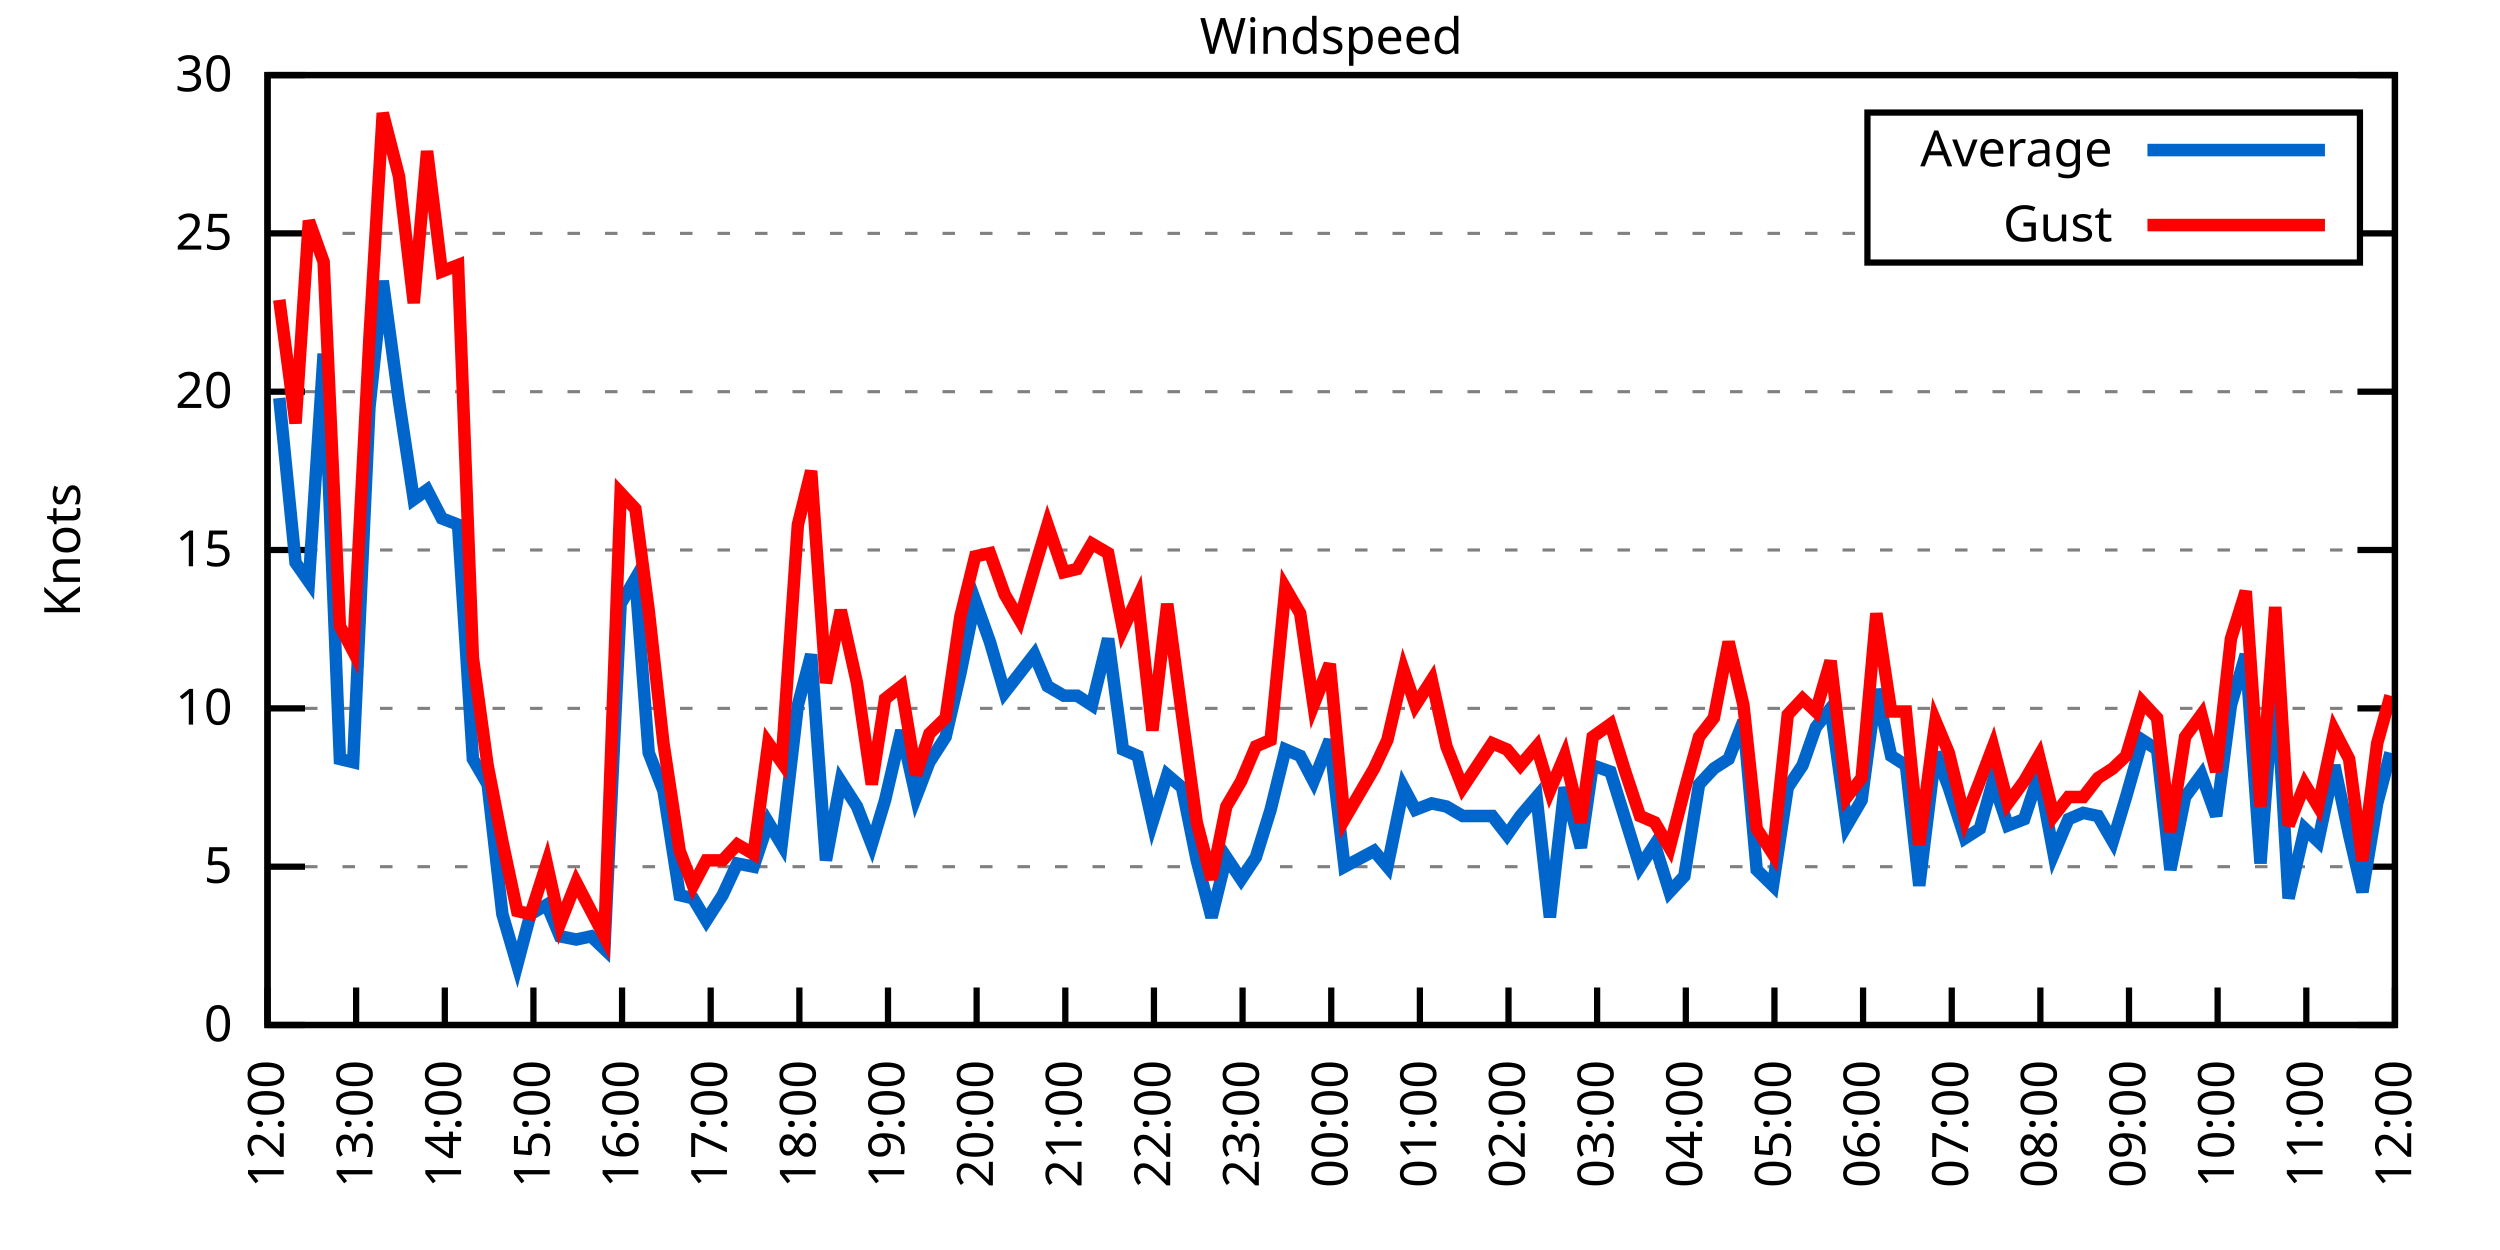
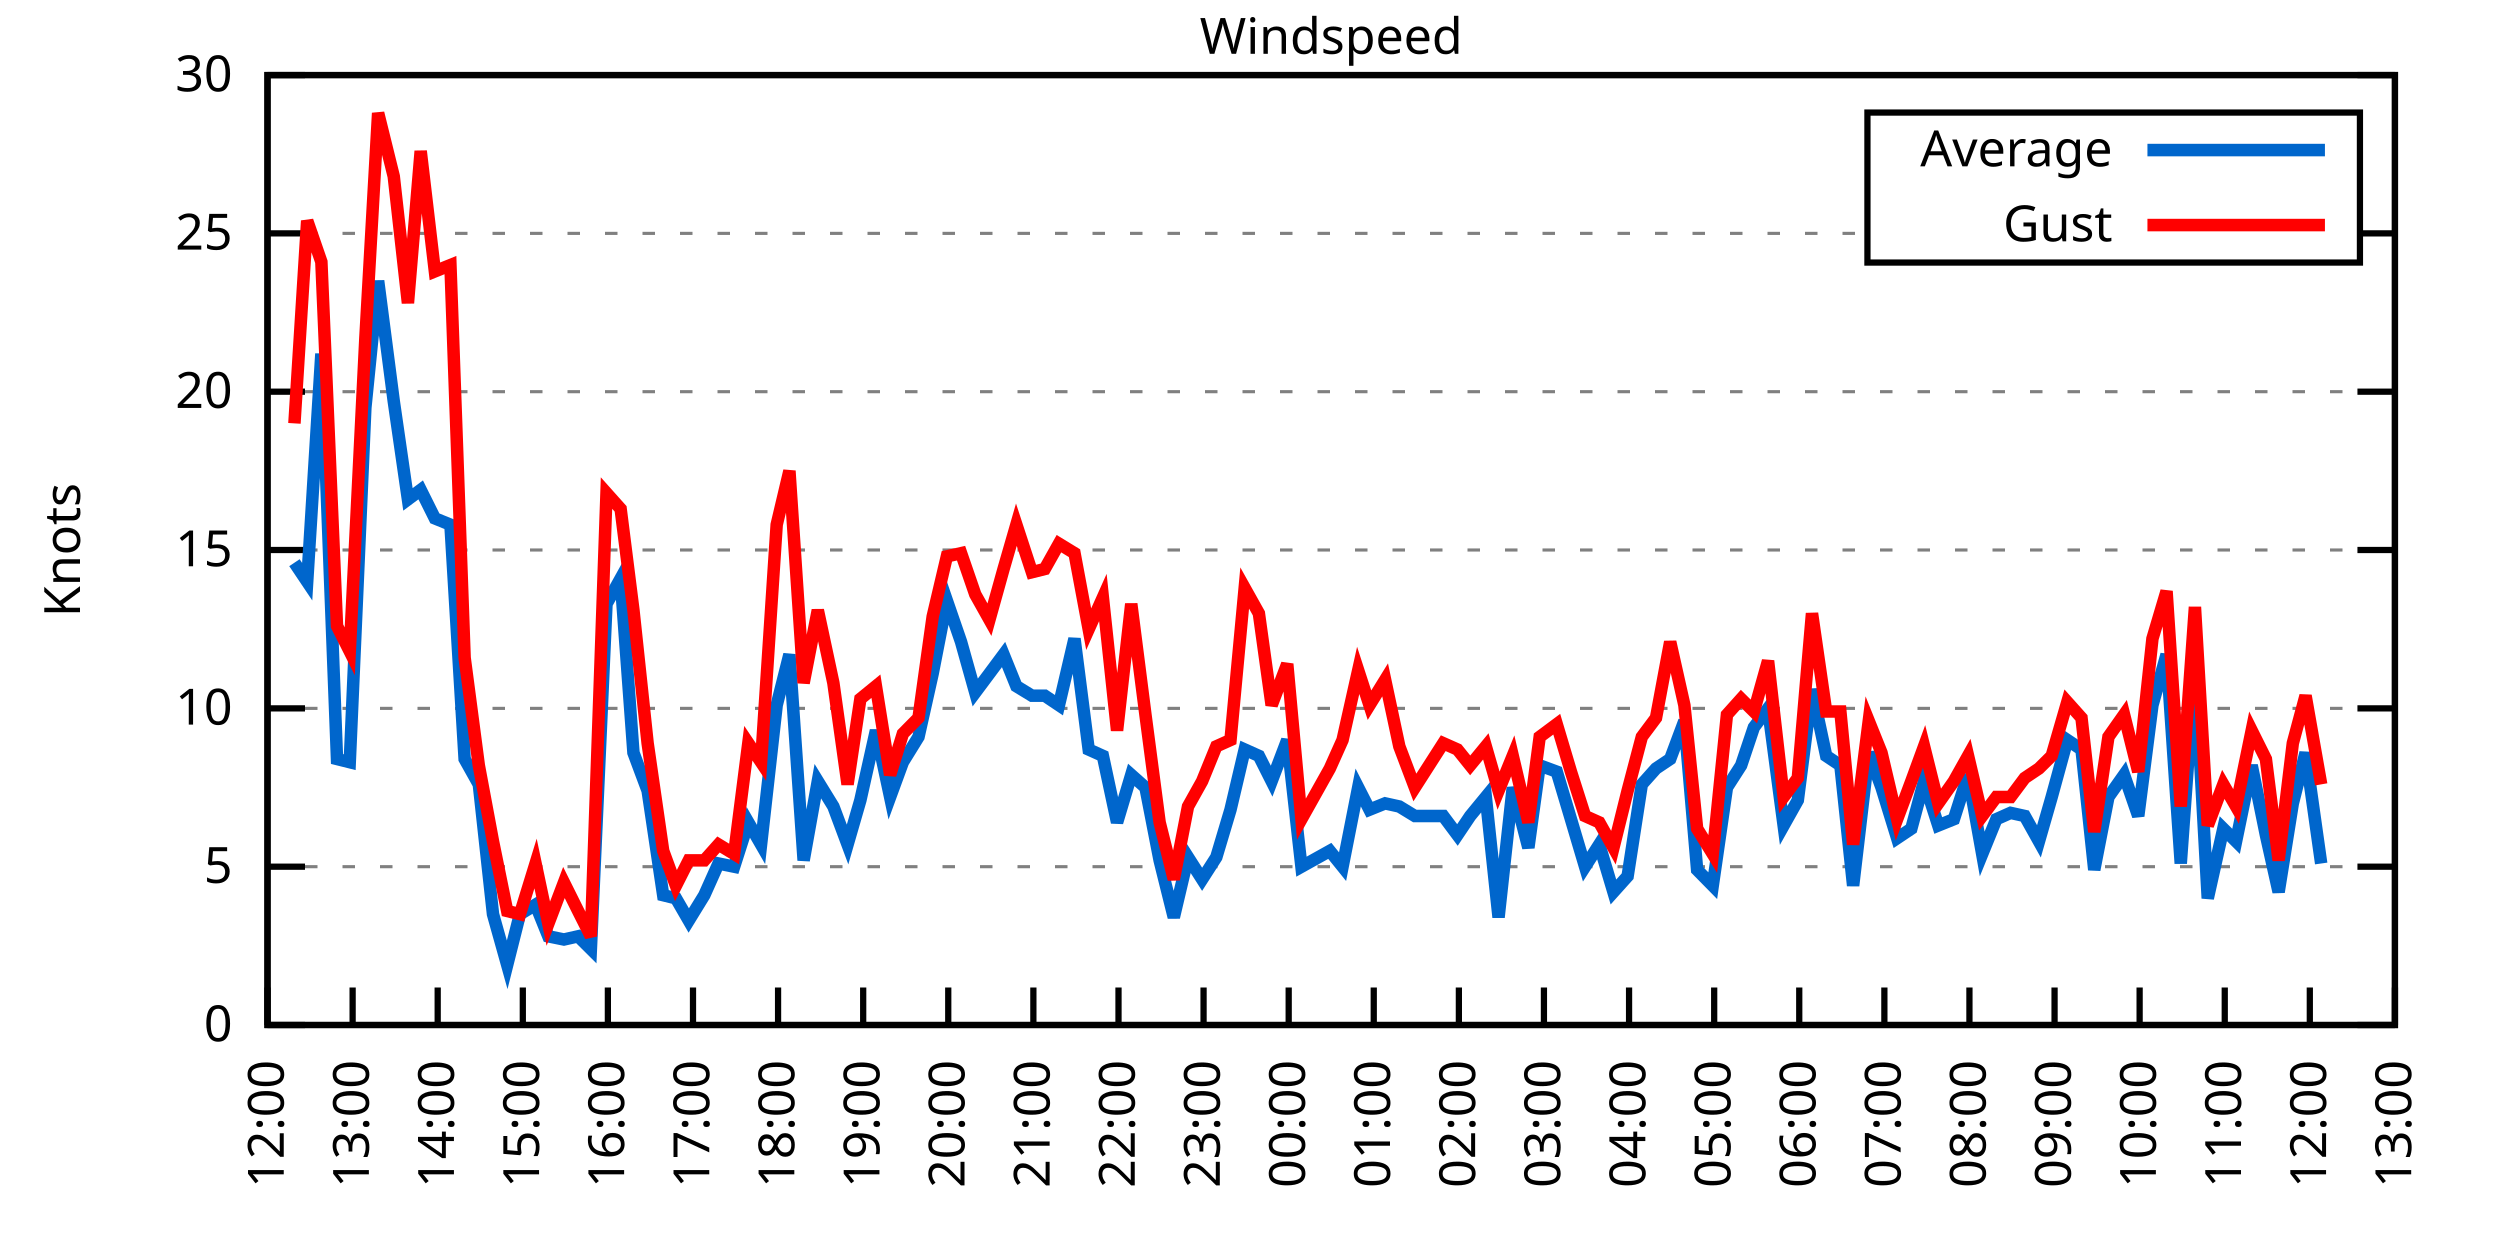
<svg xmlns="http://www.w3.org/2000/svg" xmlns:xlink="http://www.w3.org/1999/xlink" width="400" height="200" viewBox="0 0 400 200">
  <g id="gnuplot_canvas">
    <rect x="0" y="0" width="400" height="200" fill="none" />
    <defs>
      <circle id="gpDot" r="0.5" stroke-width="0.5" stroke="currentColor" />
      <path id="gpPt0" stroke-width="0.333" stroke="currentColor" d="M-1,0 h2 M0,-1 v2" />
      <path id="gpPt1" stroke-width="0.333" stroke="currentColor" d="M-1,-1 L1,1 M1,-1 L-1,1" />
      <path id="gpPt2" stroke-width="0.333" stroke="currentColor" d="M-1,0 L1,0 M0,-1 L0,1 M-1,-1 L1,1 M-1,1 L1,-1" />
      <rect id="gpPt3" stroke-width="0.333" stroke="currentColor" x="-1" y="-1" width="2" height="2" />
      <rect id="gpPt4" stroke-width="0.333" stroke="currentColor" fill="currentColor" x="-1" y="-1" width="2" height="2" />
      <circle id="gpPt5" stroke-width="0.333" stroke="currentColor" cx="0" cy="0" r="1" />
      <use xlink:href="#gpPt5" id="gpPt6" fill="currentColor" stroke="none" />
      <path id="gpPt7" stroke-width="0.333" stroke="currentColor" d="M0,-1.33 L-1.33,0.67 L1.33,0.67 z" />
      <use xlink:href="#gpPt7" id="gpPt8" fill="currentColor" stroke="none" />
      <use xlink:href="#gpPt7" id="gpPt9" stroke="currentColor" transform="rotate(180)" />
      <use xlink:href="#gpPt9" id="gpPt10" fill="currentColor" stroke="none" />
      <use xlink:href="#gpPt3" id="gpPt11" stroke="currentColor" transform="rotate(45)" />
      <use xlink:href="#gpPt11" id="gpPt12" fill="currentColor" stroke="none" />
      <path id="gpPt13" stroke-width="0.333" stroke="currentColor" d="M0,1.330 L1.265,0.411 L0.782,-1.067 L-0.782,-1.076 L-1.265,0.411 z" />
      <use xlink:href="#gpPt13" id="gpPt14" fill="currentColor" stroke="none" />
      <filter id="textbox" filterUnits="objectBoundingBox" x="0" y="0" height="1" width="1">
        <feFlood flood-color="white" flood-opacity="1" result="bgnd" />
        <feComposite in="SourceGraphic" in2="bgnd" operator="atop" />
      </filter>
      <filter id="greybox" filterUnits="objectBoundingBox" x="0" y="0" height="1" width="1">
        <feFlood flood-color="lightgrey" flood-opacity="1" result="grey" />
        <feComposite in="SourceGraphic" in2="grey" operator="atop" />
      </filter>
    </defs>
    <g fill="none" color="white" stroke="currentColor" stroke-width="1.00" stroke-linecap="butt" stroke-linejoin="miter">
</g>
    <g fill="none" color="black" stroke="currentColor" stroke-width="1.00" stroke-linecap="butt" stroke-linejoin="miter">
      <g stroke="none" shape-rendering="crispEdges">
        <polygon fill="rgb(255, 255, 255)" points="42.80,164.00 383.18,164.00 383.18,12.02 42.80,12.02 " />
      </g>
    </g>
    <g fill="none" color="black" stroke="currentColor" stroke-width="1.00" stroke-linecap="butt" stroke-linejoin="miter">
</g>
    <g fill="none" color="black" stroke="black" stroke-width="0.50" stroke-linecap="butt" stroke-linejoin="miter">
</g>
    <g fill="none" color="gray" stroke="currentColor" stroke-width="0.50" stroke-linecap="butt" stroke-linejoin="miter">
      <path stroke="gray" stroke-dasharray="2,4" class="gridline" d="M42.80,164.00 L383.19,164.00  " />
    </g>
    <g fill="none" color="gray" stroke="gray" stroke-width="1.00" stroke-linecap="butt" stroke-linejoin="miter">
</g>
    <g fill="none" color="black" stroke="currentColor" stroke-width="1.00" stroke-linecap="butt" stroke-linejoin="miter">
      <path stroke="black" d="M42.80,164.00 L48.80,164.00 M383.19,164.00 L377.19,164.00  " />
      <g transform="translate(37.20,166.60)" stroke="none" fill="black" font-family="Sans" font-size="8.00" text-anchor="end">
        <text>
          <tspan font-family="Sans"> 0</tspan>
        </text>
      </g>
    </g>
    <g fill="none" color="black" stroke="currentColor" stroke-width="1.00" stroke-linecap="butt" stroke-linejoin="miter">
</g>
    <g fill="none" color="black" stroke="black" stroke-width="0.50" stroke-linecap="butt" stroke-linejoin="miter">
</g>
    <g fill="none" color="gray" stroke="currentColor" stroke-width="0.50" stroke-linecap="butt" stroke-linejoin="miter">
      <path stroke="gray" stroke-dasharray="2,4" class="gridline" d="M42.80,138.67 L383.19,138.67  " />
    </g>
    <g fill="none" color="gray" stroke="gray" stroke-width="1.00" stroke-linecap="butt" stroke-linejoin="miter">
</g>
    <g fill="none" color="black" stroke="currentColor" stroke-width="1.00" stroke-linecap="butt" stroke-linejoin="miter">
      <path stroke="black" d="M42.80,138.67 L48.80,138.67 M383.19,138.67 L377.19,138.67  " />
      <g transform="translate(37.20,141.27)" stroke="none" fill="black" font-family="Sans" font-size="8.00" text-anchor="end">
        <text>
          <tspan font-family="Sans"> 5</tspan>
        </text>
      </g>
    </g>
    <g fill="none" color="black" stroke="currentColor" stroke-width="1.00" stroke-linecap="butt" stroke-linejoin="miter">
</g>
    <g fill="none" color="black" stroke="black" stroke-width="0.50" stroke-linecap="butt" stroke-linejoin="miter">
</g>
    <g fill="none" color="gray" stroke="currentColor" stroke-width="0.50" stroke-linecap="butt" stroke-linejoin="miter">
      <path stroke="gray" stroke-dasharray="2,4" class="gridline" d="M42.80,113.34 L383.19,113.34  " />
    </g>
    <g fill="none" color="gray" stroke="gray" stroke-width="1.00" stroke-linecap="butt" stroke-linejoin="miter">
</g>
    <g fill="none" color="black" stroke="currentColor" stroke-width="1.00" stroke-linecap="butt" stroke-linejoin="miter">
      <path stroke="black" d="M42.80,113.34 L48.80,113.34 M383.19,113.34 L377.19,113.34  " />
      <g transform="translate(37.20,115.94)" stroke="none" fill="black" font-family="Sans" font-size="8.00" text-anchor="end">
        <text>
          <tspan font-family="Sans"> 10</tspan>
        </text>
      </g>
    </g>
    <g fill="none" color="black" stroke="currentColor" stroke-width="1.00" stroke-linecap="butt" stroke-linejoin="miter">
</g>
    <g fill="none" color="black" stroke="black" stroke-width="0.50" stroke-linecap="butt" stroke-linejoin="miter">
</g>
    <g fill="none" color="gray" stroke="currentColor" stroke-width="0.50" stroke-linecap="butt" stroke-linejoin="miter">
      <path stroke="gray" stroke-dasharray="2,4" class="gridline" d="M42.80,88.00 L383.19,88.00  " />
    </g>
    <g fill="none" color="gray" stroke="gray" stroke-width="1.00" stroke-linecap="butt" stroke-linejoin="miter">
</g>
    <g fill="none" color="black" stroke="currentColor" stroke-width="1.00" stroke-linecap="butt" stroke-linejoin="miter">
      <path stroke="black" d="M42.80,88.00 L48.80,88.00 M383.19,88.00 L377.19,88.00  " />
      <g transform="translate(37.20,90.60)" stroke="none" fill="black" font-family="Sans" font-size="8.00" text-anchor="end">
        <text>
          <tspan font-family="Sans"> 15</tspan>
        </text>
      </g>
    </g>
    <g fill="none" color="black" stroke="currentColor" stroke-width="1.00" stroke-linecap="butt" stroke-linejoin="miter">
</g>
    <g fill="none" color="black" stroke="black" stroke-width="0.50" stroke-linecap="butt" stroke-linejoin="miter">
</g>
    <g fill="none" color="gray" stroke="currentColor" stroke-width="0.50" stroke-linecap="butt" stroke-linejoin="miter">
      <path stroke="gray" stroke-dasharray="2,4" class="gridline" d="M42.80,62.67 L383.19,62.67  " />
    </g>
    <g fill="none" color="gray" stroke="gray" stroke-width="1.00" stroke-linecap="butt" stroke-linejoin="miter">
</g>
    <g fill="none" color="black" stroke="currentColor" stroke-width="1.00" stroke-linecap="butt" stroke-linejoin="miter">
      <path stroke="black" d="M42.80,62.67 L48.80,62.67 M383.19,62.67 L377.19,62.67  " />
      <g transform="translate(37.20,65.27)" stroke="none" fill="black" font-family="Sans" font-size="8.00" text-anchor="end">
        <text>
          <tspan font-family="Sans"> 20</tspan>
        </text>
      </g>
    </g>
    <g fill="none" color="black" stroke="currentColor" stroke-width="1.00" stroke-linecap="butt" stroke-linejoin="miter">
</g>
    <g fill="none" color="black" stroke="black" stroke-width="0.50" stroke-linecap="butt" stroke-linejoin="miter">
</g>
    <g fill="none" color="gray" stroke="currentColor" stroke-width="0.50" stroke-linecap="butt" stroke-linejoin="miter">
      <path stroke="gray" stroke-dasharray="2,4" class="gridline" d="M42.80,37.34 L298.79,37.34 M377.59,37.34 L383.19,37.34  " />
    </g>
    <g fill="none" color="gray" stroke="gray" stroke-width="1.00" stroke-linecap="butt" stroke-linejoin="miter">
</g>
    <g fill="none" color="black" stroke="currentColor" stroke-width="1.00" stroke-linecap="butt" stroke-linejoin="miter">
      <path stroke="black" d="M42.80,37.34 L48.80,37.34 M383.19,37.34 L377.19,37.34  " />
      <g transform="translate(37.20,39.94)" stroke="none" fill="black" font-family="Sans" font-size="8.00" text-anchor="end">
        <text>
          <tspan font-family="Sans"> 25</tspan>
        </text>
      </g>
    </g>
    <g fill="none" color="black" stroke="currentColor" stroke-width="1.00" stroke-linecap="butt" stroke-linejoin="miter">
</g>
    <g fill="none" color="black" stroke="black" stroke-width="0.50" stroke-linecap="butt" stroke-linejoin="miter">
</g>
    <g fill="none" color="gray" stroke="currentColor" stroke-width="0.50" stroke-linecap="butt" stroke-linejoin="miter">
      <path stroke="gray" stroke-dasharray="2,4" class="gridline" d="M42.80,12.01 L383.19,12.01  " />
    </g>
    <g fill="none" color="gray" stroke="gray" stroke-width="1.00" stroke-linecap="butt" stroke-linejoin="miter">
</g>
    <g fill="none" color="black" stroke="currentColor" stroke-width="1.00" stroke-linecap="butt" stroke-linejoin="miter">
      <path stroke="black" d="M42.80,12.01 L48.80,12.01 M383.19,12.01 L377.19,12.01  " />
      <g transform="translate(37.20,14.61)" stroke="none" fill="black" font-family="Sans" font-size="8.00" text-anchor="end">
        <text>
          <tspan font-family="Sans"> 30</tspan>
        </text>
      </g>
    </g>
    <g fill="none" color="black" stroke="currentColor" stroke-width="1.00" stroke-linecap="butt" stroke-linejoin="miter">
      <path stroke="black" d="M42.80,164.00 L42.80,158.00  " />
      <g transform="translate(45.40,169.60) rotate(270.00)" stroke="none" fill="black" font-family="Sans" font-size="8.00" text-anchor="end">
        <text>
          <tspan font-family="Sans">12:00</tspan>
        </text>
      </g>
    </g>
    <g fill="none" color="black" stroke="currentColor" stroke-width="1.00" stroke-linecap="butt" stroke-linejoin="miter">
-       <path stroke="black" d="M56.98,164.00 L56.98,158.00  " />
-       <g transform="translate(59.58,169.60) rotate(270.00)" stroke="none" fill="black" font-family="Sans" font-size="8.00" text-anchor="end">
+       <path stroke="black" d="M56.42,164.00 L56.42,158.00  " />
+       <g transform="translate(59.02,169.60) rotate(270.00)" stroke="none" fill="black" font-family="Sans" font-size="8.00" text-anchor="end">
        <text>
          <tspan font-family="Sans">13:00</tspan>
        </text>
      </g>
    </g>
    <g fill="none" color="black" stroke="currentColor" stroke-width="1.00" stroke-linecap="butt" stroke-linejoin="miter">
-       <path stroke="black" d="M71.17,164.00 L71.17,158.00  " />
-       <g transform="translate(73.77,169.60) rotate(270.00)" stroke="none" fill="black" font-family="Sans" font-size="8.00" text-anchor="end">
+       <path stroke="black" d="M70.03,164.00 L70.03,158.00  " />
+       <g transform="translate(72.63,169.60) rotate(270.00)" stroke="none" fill="black" font-family="Sans" font-size="8.00" text-anchor="end">
        <text>
          <tspan font-family="Sans">14:00</tspan>
        </text>
      </g>
    </g>
    <g fill="none" color="black" stroke="currentColor" stroke-width="1.00" stroke-linecap="butt" stroke-linejoin="miter">
-       <path stroke="black" d="M85.35,164.00 L85.35,158.00  " />
-       <g transform="translate(87.95,169.60) rotate(270.00)" stroke="none" fill="black" font-family="Sans" font-size="8.00" text-anchor="end">
+       <path stroke="black" d="M83.65,164.00 L83.65,158.00  " />
+       <g transform="translate(86.25,169.60) rotate(270.00)" stroke="none" fill="black" font-family="Sans" font-size="8.00" text-anchor="end">
        <text>
          <tspan font-family="Sans">15:00</tspan>
        </text>
      </g>
    </g>
    <g fill="none" color="black" stroke="currentColor" stroke-width="1.00" stroke-linecap="butt" stroke-linejoin="miter">
-       <path stroke="black" d="M99.53,164.00 L99.53,158.00  " />
-       <g transform="translate(102.13,169.60) rotate(270.00)" stroke="none" fill="black" font-family="Sans" font-size="8.00" text-anchor="end">
+       <path stroke="black" d="M97.26,164.00 L97.26,158.00  " />
+       <g transform="translate(99.86,169.60) rotate(270.00)" stroke="none" fill="black" font-family="Sans" font-size="8.00" text-anchor="end">
        <text>
          <tspan font-family="Sans">16:00</tspan>
        </text>
      </g>
    </g>
    <g fill="none" color="black" stroke="currentColor" stroke-width="1.00" stroke-linecap="butt" stroke-linejoin="miter">
-       <path stroke="black" d="M113.71,164.00 L113.71,158.00  " />
-       <g transform="translate(116.31,169.60) rotate(270.00)" stroke="none" fill="black" font-family="Sans" font-size="8.00" text-anchor="end">
+       <path stroke="black" d="M110.88,164.00 L110.88,158.00  " />
+       <g transform="translate(113.48,169.60) rotate(270.00)" stroke="none" fill="black" font-family="Sans" font-size="8.00" text-anchor="end">
        <text>
          <tspan font-family="Sans">17:00</tspan>
        </text>
      </g>
    </g>
    <g fill="none" color="black" stroke="currentColor" stroke-width="1.00" stroke-linecap="butt" stroke-linejoin="miter">
-       <path stroke="black" d="M127.90,164.00 L127.90,158.00  " />
-       <g transform="translate(130.50,169.60) rotate(270.00)" stroke="none" fill="black" font-family="Sans" font-size="8.00" text-anchor="end">
+       <path stroke="black" d="M124.49,164.00 L124.49,158.00  " />
+       <g transform="translate(127.09,169.60) rotate(270.00)" stroke="none" fill="black" font-family="Sans" font-size="8.00" text-anchor="end">
        <text>
          <tspan font-family="Sans">18:00</tspan>
        </text>
      </g>
    </g>
    <g fill="none" color="black" stroke="currentColor" stroke-width="1.00" stroke-linecap="butt" stroke-linejoin="miter">
-       <path stroke="black" d="M142.08,164.00 L142.08,158.00  " />
-       <g transform="translate(144.68,169.60) rotate(270.00)" stroke="none" fill="black" font-family="Sans" font-size="8.00" text-anchor="end">
+       <path stroke="black" d="M138.11,164.00 L138.11,158.00  " />
+       <g transform="translate(140.71,169.60) rotate(270.00)" stroke="none" fill="black" font-family="Sans" font-size="8.00" text-anchor="end">
        <text>
          <tspan font-family="Sans">19:00</tspan>
        </text>
      </g>
    </g>
    <g fill="none" color="black" stroke="currentColor" stroke-width="1.00" stroke-linecap="butt" stroke-linejoin="miter">
-       <path stroke="black" d="M156.26,164.00 L156.26,158.00  " />
-       <g transform="translate(158.86,169.60) rotate(270.00)" stroke="none" fill="black" font-family="Sans" font-size="8.00" text-anchor="end">
+       <path stroke="black" d="M151.72,164.00 L151.72,158.00  " />
+       <g transform="translate(154.32,169.60) rotate(270.00)" stroke="none" fill="black" font-family="Sans" font-size="8.00" text-anchor="end">
        <text>
          <tspan font-family="Sans">20:00</tspan>
        </text>
      </g>
    </g>
    <g fill="none" color="black" stroke="currentColor" stroke-width="1.00" stroke-linecap="butt" stroke-linejoin="miter">
-       <path stroke="black" d="M170.45,164.00 L170.45,158.00  " />
-       <g transform="translate(173.05,169.60) rotate(270.00)" stroke="none" fill="black" font-family="Sans" font-size="8.00" text-anchor="end">
+       <path stroke="black" d="M165.34,164.00 L165.34,158.00  " />
+       <g transform="translate(167.94,169.60) rotate(270.00)" stroke="none" fill="black" font-family="Sans" font-size="8.00" text-anchor="end">
        <text>
          <tspan font-family="Sans">21:00</tspan>
        </text>
      </g>
    </g>
    <g fill="none" color="black" stroke="currentColor" stroke-width="1.00" stroke-linecap="butt" stroke-linejoin="miter">
-       <path stroke="black" d="M184.63,164.00 L184.63,158.00  " />
-       <g transform="translate(187.23,169.60) rotate(270.00)" stroke="none" fill="black" font-family="Sans" font-size="8.00" text-anchor="end">
+       <path stroke="black" d="M178.96,164.00 L178.96,158.00  " />
+       <g transform="translate(181.56,169.60) rotate(270.00)" stroke="none" fill="black" font-family="Sans" font-size="8.00" text-anchor="end">
        <text>
          <tspan font-family="Sans">22:00</tspan>
        </text>
      </g>
    </g>
    <g fill="none" color="black" stroke="currentColor" stroke-width="1.00" stroke-linecap="butt" stroke-linejoin="miter">
-       <path stroke="black" d="M198.81,164.00 L198.81,158.00  " />
-       <g transform="translate(201.41,169.60) rotate(270.00)" stroke="none" fill="black" font-family="Sans" font-size="8.00" text-anchor="end">
+       <path stroke="black" d="M192.57,164.00 L192.57,158.00  " />
+       <g transform="translate(195.17,169.60) rotate(270.00)" stroke="none" fill="black" font-family="Sans" font-size="8.00" text-anchor="end">
        <text>
          <tspan font-family="Sans">23:00</tspan>
        </text>
      </g>
    </g>
    <g fill="none" color="black" stroke="currentColor" stroke-width="1.00" stroke-linecap="butt" stroke-linejoin="miter">
-       <path stroke="black" d="M213.00,164.00 L213.00,158.00  " />
-       <g transform="translate(215.60,169.60) rotate(270.00)" stroke="none" fill="black" font-family="Sans" font-size="8.00" text-anchor="end">
+       <path stroke="black" d="M206.19,164.00 L206.19,158.00  " />
+       <g transform="translate(208.79,169.60) rotate(270.00)" stroke="none" fill="black" font-family="Sans" font-size="8.00" text-anchor="end">
        <text>
          <tspan font-family="Sans">00:00</tspan>
        </text>
      </g>
    </g>
    <g fill="none" color="black" stroke="currentColor" stroke-width="1.00" stroke-linecap="butt" stroke-linejoin="miter">
-       <path stroke="black" d="M227.18,164.00 L227.18,158.00  " />
-       <g transform="translate(229.78,169.60) rotate(270.00)" stroke="none" fill="black" font-family="Sans" font-size="8.00" text-anchor="end">
+       <path stroke="black" d="M219.80,164.00 L219.80,158.00  " />
+       <g transform="translate(222.40,169.60) rotate(270.00)" stroke="none" fill="black" font-family="Sans" font-size="8.00" text-anchor="end">
        <text>
          <tspan font-family="Sans">01:00</tspan>
        </text>
      </g>
    </g>
    <g fill="none" color="black" stroke="currentColor" stroke-width="1.00" stroke-linecap="butt" stroke-linejoin="miter">
-       <path stroke="black" d="M241.36,164.00 L241.36,158.00  " />
-       <g transform="translate(243.96,169.60) rotate(270.00)" stroke="none" fill="black" font-family="Sans" font-size="8.00" text-anchor="end">
+       <path stroke="black" d="M233.42,164.00 L233.42,158.00  " />
+       <g transform="translate(236.02,169.60) rotate(270.00)" stroke="none" fill="black" font-family="Sans" font-size="8.00" text-anchor="end">
        <text>
          <tspan font-family="Sans">02:00</tspan>
        </text>
      </g>
    </g>
    <g fill="none" color="black" stroke="currentColor" stroke-width="1.00" stroke-linecap="butt" stroke-linejoin="miter">
-       <path stroke="black" d="M255.54,164.00 L255.54,158.00  " />
-       <g transform="translate(258.14,169.60) rotate(270.00)" stroke="none" fill="black" font-family="Sans" font-size="8.00" text-anchor="end">
+       <path stroke="black" d="M247.03,164.00 L247.03,158.00  " />
+       <g transform="translate(249.63,169.60) rotate(270.00)" stroke="none" fill="black" font-family="Sans" font-size="8.00" text-anchor="end">
        <text>
          <tspan font-family="Sans">03:00</tspan>
        </text>
      </g>
    </g>
    <g fill="none" color="black" stroke="currentColor" stroke-width="1.00" stroke-linecap="butt" stroke-linejoin="miter">
-       <path stroke="black" d="M269.73,164.00 L269.73,158.00  " />
-       <g transform="translate(272.33,169.60) rotate(270.00)" stroke="none" fill="black" font-family="Sans" font-size="8.00" text-anchor="end">
+       <path stroke="black" d="M260.65,164.00 L260.65,158.00  " />
+       <g transform="translate(263.25,169.60) rotate(270.00)" stroke="none" fill="black" font-family="Sans" font-size="8.00" text-anchor="end">
        <text>
          <tspan font-family="Sans">04:00</tspan>
        </text>
      </g>
    </g>
    <g fill="none" color="black" stroke="currentColor" stroke-width="1.00" stroke-linecap="butt" stroke-linejoin="miter">
-       <path stroke="black" d="M283.91,164.00 L283.91,158.00  " />
-       <g transform="translate(286.51,169.60) rotate(270.00)" stroke="none" fill="black" font-family="Sans" font-size="8.00" text-anchor="end">
+       <path stroke="black" d="M274.27,164.00 L274.27,158.00  " />
+       <g transform="translate(276.87,169.60) rotate(270.00)" stroke="none" fill="black" font-family="Sans" font-size="8.00" text-anchor="end">
        <text>
          <tspan font-family="Sans">05:00</tspan>
        </text>
      </g>
    </g>
    <g fill="none" color="black" stroke="currentColor" stroke-width="1.00" stroke-linecap="butt" stroke-linejoin="miter">
-       <path stroke="black" d="M298.09,164.00 L298.09,158.00  " />
-       <g transform="translate(300.69,169.60) rotate(270.00)" stroke="none" fill="black" font-family="Sans" font-size="8.00" text-anchor="end">
+       <path stroke="black" d="M287.88,164.00 L287.88,158.00  " />
+       <g transform="translate(290.48,169.60) rotate(270.00)" stroke="none" fill="black" font-family="Sans" font-size="8.00" text-anchor="end">
        <text>
          <tspan font-family="Sans">06:00</tspan>
        </text>
      </g>
    </g>
    <g fill="none" color="black" stroke="currentColor" stroke-width="1.00" stroke-linecap="butt" stroke-linejoin="miter">
-       <path stroke="black" d="M312.28,164.00 L312.28,158.00  " />
-       <g transform="translate(314.88,169.60) rotate(270.00)" stroke="none" fill="black" font-family="Sans" font-size="8.00" text-anchor="end">
+       <path stroke="black" d="M301.50,164.00 L301.50,158.00  " />
+       <g transform="translate(304.10,169.60) rotate(270.00)" stroke="none" fill="black" font-family="Sans" font-size="8.00" text-anchor="end">
        <text>
          <tspan font-family="Sans">07:00</tspan>
        </text>
      </g>
    </g>
    <g fill="none" color="black" stroke="currentColor" stroke-width="1.00" stroke-linecap="butt" stroke-linejoin="miter">
-       <path stroke="black" d="M326.46,164.00 L326.46,158.00  " />
-       <g transform="translate(329.06,169.60) rotate(270.00)" stroke="none" fill="black" font-family="Sans" font-size="8.00" text-anchor="end">
+       <path stroke="black" d="M315.11,164.00 L315.11,158.00  " />
+       <g transform="translate(317.71,169.60) rotate(270.00)" stroke="none" fill="black" font-family="Sans" font-size="8.00" text-anchor="end">
        <text>
          <tspan font-family="Sans">08:00</tspan>
        </text>
      </g>
    </g>
    <g fill="none" color="black" stroke="currentColor" stroke-width="1.00" stroke-linecap="butt" stroke-linejoin="miter">
-       <path stroke="black" d="M340.64,164.00 L340.64,158.00  " />
-       <g transform="translate(343.24,169.60) rotate(270.00)" stroke="none" fill="black" font-family="Sans" font-size="8.00" text-anchor="end">
+       <path stroke="black" d="M328.73,164.00 L328.73,158.00  " />
+       <g transform="translate(331.33,169.60) rotate(270.00)" stroke="none" fill="black" font-family="Sans" font-size="8.00" text-anchor="end">
        <text>
          <tspan font-family="Sans">09:00</tspan>
        </text>
      </g>
    </g>
    <g fill="none" color="black" stroke="currentColor" stroke-width="1.00" stroke-linecap="butt" stroke-linejoin="miter">
-       <path stroke="black" d="M354.82,164.00 L354.82,158.00  " />
-       <g transform="translate(357.42,169.60) rotate(270.00)" stroke="none" fill="black" font-family="Sans" font-size="8.00" text-anchor="end">
+       <path stroke="black" d="M342.34,164.00 L342.34,158.00  " />
+       <g transform="translate(344.94,169.60) rotate(270.00)" stroke="none" fill="black" font-family="Sans" font-size="8.00" text-anchor="end">
        <text>
          <tspan font-family="Sans">10:00</tspan>
        </text>
      </g>
    </g>
    <g fill="none" color="black" stroke="currentColor" stroke-width="1.00" stroke-linecap="butt" stroke-linejoin="miter">
-       <path stroke="black" d="M369.01,164.00 L369.01,158.00  " />
-       <g transform="translate(371.61,169.60) rotate(270.00)" stroke="none" fill="black" font-family="Sans" font-size="8.00" text-anchor="end">
+       <path stroke="black" d="M355.96,164.00 L355.96,158.00  " />
+       <g transform="translate(358.56,169.60) rotate(270.00)" stroke="none" fill="black" font-family="Sans" font-size="8.00" text-anchor="end">
        <text>
          <tspan font-family="Sans">11:00</tspan>
+         </text>
+       </g>
+     </g>
+     <g fill="none" color="black" stroke="currentColor" stroke-width="1.00" stroke-linecap="butt" stroke-linejoin="miter">
+       <path stroke="black" d="M369.57,164.00 L369.57,158.00  " />
+       <g transform="translate(372.17,169.60) rotate(270.00)" stroke="none" fill="black" font-family="Sans" font-size="8.00" text-anchor="end">
+         <text>
+           <tspan font-family="Sans">12:00</tspan>
        </text>
      </g>
    </g>
    <g fill="none" color="black" stroke="currentColor" stroke-width="1.00" stroke-linecap="butt" stroke-linejoin="miter">
      <path stroke="black" d="M383.19,164.00 L383.19,158.00  " />
      <g transform="translate(385.79,169.60) rotate(270.00)" stroke="none" fill="black" font-family="Sans" font-size="8.00" text-anchor="end">
        <text>
-           <tspan font-family="Sans">12:00</tspan>
+           <tspan font-family="Sans">13:00</tspan>
        </text>
      </g>
    </g>
    <g fill="none" color="black" stroke="currentColor" stroke-width="1.00" stroke-linecap="butt" stroke-linejoin="miter">
</g>
    <g fill="none" color="black" stroke="currentColor" stroke-width="1.00" stroke-linecap="butt" stroke-linejoin="miter">
      <path stroke="black" d="M42.80,12.01 L42.80,164.00 L383.19,164.00 L383.19,12.01 L42.80,12.01 Z  " />
    </g>
    <g fill="none" color="black" stroke="currentColor" stroke-width="1.00" stroke-linecap="butt" stroke-linejoin="miter">
</g>
    <g fill="none" color="black" stroke="currentColor" stroke-width="1.00" stroke-linecap="butt" stroke-linejoin="miter">
      <path stroke="black" d="M298.79,42.01 L298.79,18.01 L377.59,18.01 L377.59,42.01 L298.79,42.01 Z  " />
    </g>
    <g id="Windspeed_plot_1">
      <g fill="none" color="white" stroke="black" stroke-width="2.00" stroke-linecap="butt" stroke-linejoin="miter">
</g>
      <g fill="none" color="black" stroke="currentColor" stroke-width="2.00" stroke-linecap="butt" stroke-linejoin="miter">
        <g transform="translate(337.99,26.61)" stroke="none" fill="black" font-family="Sans" font-size="8.00" text-anchor="end">
          <text>
            <tspan font-family="Sans">Average</tspan>
          </text>
        </g>
      </g>
      <g fill="none" color="black" stroke="currentColor" stroke-width="2.00" stroke-linecap="butt" stroke-linejoin="miter">
-         <path stroke="rgb(  0, 102, 204)" d="M343.59,24.01 L371.99,24.01 M44.69,63.69 L47.29,90.03 L49.42,93.07 L51.78,56.59 L54.38,121.44 L56.51,121.95   L59.11,65.21 L61.24,44.94 L63.84,64.19 L66.20,79.90 L68.33,78.38 L70.69,82.94 L73.29,83.95 L75.66,121.44   L78.02,125.50 L80.38,146.27 L82.75,154.37 L84.88,146.27 L87.48,144.75 L89.60,149.81 L92.20,150.32 L94.57,149.81   L96.70,151.84 L99.30,96.62 L101.66,92.56 L103.79,120.43 L106.15,126.51 L108.75,143.23 L110.88,143.73 L113.01,147.28   L115.61,143.23 L117.97,138.16 L120.57,138.67 L122.93,131.58 L125.06,135.12 L127.66,112.83 L129.79,104.72 L132.15,137.66   L134.52,124.99 L137.12,129.04 L139.48,135.12 L141.61,128.03 L144.21,116.88 L146.57,127.52 L148.70,121.95 L151.30,117.90   L153.66,107.76 L156.03,96.11 L158.39,102.70 L160.75,110.80 L163.12,107.76 L165.48,104.72 L167.61,109.79 L170.21,111.31   L172.34,111.31 L174.70,112.83 L177.30,102.19 L179.67,119.92 L182.03,120.94 L184.39,131.58 L186.76,123.98 L189.12,126.00   L191.48,137.66 L193.85,146.77 L196.21,137.15 L198.58,140.69 L200.94,137.15 L203.30,129.55 L205.67,119.92 L208.03,120.94   L210.16,124.99 L212.76,118.40 L215.12,138.67 L219.85,136.14 L221.98,138.67 L224.58,126.00 L226.47,129.55 L229.07,128.54   L231.43,129.04 L234.03,130.56 L238.76,130.56 L241.12,133.60 L243.25,130.56 L245.85,127.52 L247.98,146.77 L250.34,126.00   L252.94,135.63 L254.83,122.46 L257.67,123.47 L260.04,131.07 L262.40,138.67 L264.76,135.12 L267.13,142.72 L269.49,140.19   L271.85,125.50 L274.22,122.96 L276.58,121.44 L278.95,115.36 L281.07,139.17 L283.67,141.71 L286.04,126.00 L288.40,122.46   L290.53,116.38 L292.89,113.34 L295.49,132.08 L297.86,128.03 L300.22,110.30 L302.58,120.94 L304.95,122.46 L307.08,141.71   L309.68,120.43 L311.80,126.00 L314.40,134.11 L316.77,132.59 L318.89,124.99 L321.26,132.08 L323.86,131.07 L326.22,123.98   L328.59,136.64 L330.95,131.07 L333.31,130.06 L335.68,130.56 L338.04,134.62 L340.17,127.52 L342.77,118.40 L345.13,119.92   L347.26,139.17 L349.62,127.52 L352.22,123.98 L354.59,130.56 L356.95,112.83 L359.32,104.72 L361.68,138.16 L364.04,106.75   L366.17,143.73 L368.77,132.59 L370.90,134.62 L373.50,122.46 L375.86,133.60 L377.99,142.72 L380.35,128.54 L382.48,120.43    " />
+         <path stroke="rgb(  0, 102, 204)" d="M343.59,24.01 L371.99,24.01 M47.11,90.03 L49.15,93.07 L51.42,56.59 L53.92,121.44 L55.96,121.95 L58.46,65.21   L60.50,44.94 L63.00,64.19 L65.27,79.90 L67.31,78.38 L69.58,82.94 L72.07,83.95 L74.34,121.44 L76.61,125.50   L78.88,146.27 L81.15,154.37 L83.19,146.27 L85.69,144.75 L87.73,149.81 L90.23,150.32 L92.50,149.81 L94.54,151.84   L97.04,96.62 L99.30,92.56 L101.35,120.43 L103.62,126.51 L106.11,143.23 L108.15,143.73 L110.20,147.28 L112.69,143.23   L114.96,138.16 L117.46,138.67 L119.73,131.58 L121.77,135.12 L124.27,112.83 L126.31,104.72 L128.58,137.66 L130.85,124.99   L133.34,129.04 L135.61,135.12 L137.66,128.03 L140.15,116.88 L142.42,127.52 L144.46,121.95 L146.96,117.90 L149.23,107.76   L151.50,96.11 L153.77,102.70 L156.04,110.80 L158.31,107.76 L160.57,104.72 L162.62,109.79 L165.11,111.31 L167.16,111.31   L169.43,112.83 L171.92,102.19 L174.19,119.92 L176.46,120.94 L178.73,131.58 L181.00,123.98 L183.27,126.00 L185.54,137.66   L187.81,146.77 L190.08,137.15 L192.34,140.69 L194.61,137.15 L196.88,129.55 L199.15,119.92 L201.42,120.94 L203.46,124.99   L205.96,118.40 L208.23,138.67 L212.77,136.14 L214.81,138.67 L217.31,126.00 L219.12,129.55 L221.62,128.54 L223.89,129.04   L226.38,130.56 L230.92,130.56 L233.19,133.60 L235.23,130.56 L237.73,127.52 L239.77,146.77 L242.04,126.00 L244.54,135.63   L246.35,122.46 L249.08,123.47 L251.35,131.07 L253.61,138.67 L255.88,135.12 L258.15,142.72 L260.42,140.19 L262.69,125.50   L264.96,122.96 L267.23,121.44 L269.50,115.36 L271.54,139.17 L274.04,141.71 L276.31,126.00 L278.58,122.46 L280.62,116.38   L282.89,113.34 L285.38,132.08 L287.65,128.03 L289.92,110.30 L292.19,120.94 L294.46,122.46 L296.50,141.71 L299.00,120.43   L301.04,126.00 L303.54,134.11 L305.81,132.59 L307.85,124.99 L310.12,132.08 L312.62,131.07 L314.89,123.98 L317.15,136.64   L319.42,131.07 L321.69,130.06 L323.96,130.56 L326.23,134.62 L328.27,127.52 L330.77,118.40 L333.04,119.92 L335.08,139.17   L337.35,127.52 L339.85,123.98 L342.12,130.56 L344.39,112.83 L346.65,104.72 L348.92,138.16 L351.19,106.75 L353.24,143.73   L355.73,132.59 L357.77,134.62 L360.27,122.46 L362.54,133.60 L364.58,142.72 L366.85,128.54 L368.89,120.43 L371.39,138.16    " />
      </g>
    </g>
    <g id="Windspeed_plot_2">
      <g fill="none" color="black" stroke="currentColor" stroke-width="2.00" stroke-linecap="butt" stroke-linejoin="miter">
        <g transform="translate(337.99,38.61)" stroke="none" fill="black" font-family="Sans" font-size="8.00" text-anchor="end">
          <text>
            <tspan font-family="Sans">Gust</tspan>
          </text>
        </g>
      </g>
      <g fill="none" color="black" stroke="currentColor" stroke-width="2.00" stroke-linecap="butt" stroke-linejoin="miter">
-         <path stroke="rgb(255,   0,   0)" d="M343.59,36.01 L371.99,36.01 M44.69,47.98 L47.29,67.74 L49.42,35.32 L51.78,41.90 L54.38,100.16 L56.51,104.22   L59.11,54.06 L61.24,18.09 L63.84,28.22 L66.20,48.49 L68.33,24.17 L70.69,43.42 L73.29,42.41 L75.66,105.23   L78.02,122.46 L80.38,134.62 L82.75,145.76 L84.88,146.27 L87.48,138.16 L89.60,147.79 L92.20,141.20 L94.57,145.76   L96.70,149.81 L99.30,78.89 L101.66,81.42 L103.79,97.63 L106.15,118.91 L108.75,136.14 L110.88,141.71 L113.01,137.66   L115.61,137.66 L117.97,135.12 L120.57,136.64 L122.93,118.91 L125.06,121.95 L127.66,83.95 L129.79,75.34 L132.15,109.28   L134.52,97.63 L137.12,109.28 L139.48,125.50 L141.61,111.82 L144.21,109.79 L146.57,123.98 L148.70,117.39 L151.30,114.86   L153.66,98.64 L156.03,89.02 L158.39,88.51 L160.75,95.10 L163.12,99.15 L165.48,91.04 L167.61,83.95 L170.21,91.55   L172.34,91.04 L174.70,86.99 L177.30,88.51 L179.67,100.67 L182.03,95.60 L184.39,116.88 L186.76,96.62 L189.12,114.35   L191.48,131.58 L193.85,140.69 L196.21,129.04 L198.58,124.99 L200.94,119.42 L203.30,118.40 L205.67,94.08 L208.03,98.14   L210.16,112.83 L212.76,106.24 L215.12,131.07 L219.85,122.96 L221.98,118.40 L224.58,107.26 L226.47,112.83 L229.07,108.78   L231.43,119.42 L234.03,126.00 L238.76,118.91 L241.12,119.92 L243.25,122.46 L245.85,119.42 L247.98,126.51 L250.34,120.94   L252.94,131.58 L254.83,117.90 L257.67,115.87 L260.04,123.47 L262.40,130.56 L264.76,131.58 L267.13,135.63 L269.49,126.51   L271.85,117.90 L274.22,114.86 L276.58,102.70 L278.95,112.83 L281.07,132.59 L283.67,136.64 L286.04,114.35 L288.40,111.82   L290.53,113.84 L292.89,105.74 L295.49,127.52 L297.86,124.48 L300.22,98.14 L302.58,113.84 L304.95,113.84 L307.08,135.12   L309.68,115.36 L311.80,120.43 L314.40,131.07 L316.77,124.99 L318.89,119.42 L321.26,128.54 L323.86,124.99 L326.22,120.94   L328.59,130.56 L330.95,127.52 L333.31,127.52 L335.68,124.48 L338.04,122.96 L340.17,120.94 L342.77,112.32 L345.13,114.86   L347.26,133.10 L349.62,117.90 L352.22,114.35 L354.59,123.47 L356.95,102.19 L359.32,94.59 L361.68,129.04 L364.04,97.12   L366.17,132.08 L368.77,125.50 L370.90,129.04 L373.50,116.88 L375.86,121.44 L377.99,137.66 L380.35,118.91 L382.48,111.31    " />
+         <path stroke="rgb(255,   0,   0)" d="M343.59,36.01 L371.99,36.01 M47.11,67.74 L49.15,35.32 L51.42,41.90 L53.92,100.16 L55.96,104.22 L58.46,54.06   L60.50,18.09 L63.00,28.22 L65.27,48.49 L67.31,24.17 L69.58,43.42 L72.07,42.41 L74.34,105.23 L76.61,122.46   L78.88,134.62 L81.15,145.76 L83.19,146.27 L85.69,138.16 L87.73,147.79 L90.23,141.20 L92.50,145.76 L94.54,149.81   L97.04,78.89 L99.30,81.42 L101.35,97.63 L103.62,118.91 L106.11,136.14 L108.15,141.71 L110.20,137.66 L112.69,137.66   L114.96,135.12 L117.46,136.64 L119.73,118.91 L121.77,121.95 L124.27,83.95 L126.31,75.34 L128.58,109.28 L130.85,97.63   L133.34,109.28 L135.61,125.50 L137.66,111.82 L140.15,109.79 L142.42,123.98 L144.46,117.39 L146.96,114.86 L149.23,98.64   L151.50,89.02 L153.77,88.51 L156.04,95.10 L158.31,99.15 L160.57,91.04 L162.62,83.95 L165.11,91.55 L167.16,91.04   L169.43,86.99 L171.92,88.51 L174.19,100.67 L176.46,95.60 L178.73,116.88 L181.00,96.62 L183.27,114.35 L185.54,131.58   L187.81,140.69 L190.08,129.04 L192.34,124.99 L194.61,119.42 L196.88,118.40 L199.15,94.08 L201.42,98.14 L203.46,112.83   L205.96,106.24 L208.23,131.07 L212.77,122.96 L214.81,118.40 L217.31,107.26 L219.12,112.83 L221.62,108.78 L223.89,119.42   L226.38,126.00 L230.92,118.91 L233.19,119.92 L235.23,122.46 L237.73,119.42 L239.77,126.51 L242.04,120.94 L244.54,131.58   L246.35,117.90 L249.08,115.87 L251.35,123.47 L253.61,130.56 L255.88,131.58 L258.15,135.63 L260.42,126.51 L262.69,117.90   L264.96,114.86 L267.23,102.70 L269.50,112.83 L271.54,132.59 L274.04,136.64 L276.31,114.35 L278.58,111.82 L280.62,113.84   L282.89,105.74 L285.38,127.52 L287.65,124.48 L289.92,98.14 L292.19,113.84 L294.46,113.84 L296.50,135.12 L299.00,115.36   L301.04,120.43 L303.54,131.07 L305.81,124.99 L307.85,119.42 L310.12,128.54 L312.62,124.99 L314.89,120.94 L317.15,130.56   L319.42,127.52 L321.69,127.52 L323.96,124.48 L326.23,122.96 L328.27,120.94 L330.77,112.32 L333.04,114.86 L335.08,133.10   L337.35,117.90 L339.85,114.35 L342.12,123.47 L344.39,102.19 L346.65,94.59 L348.92,129.04 L351.19,97.12 L353.24,132.08   L355.73,125.50 L357.77,129.04 L360.27,116.88 L362.54,121.44 L364.58,137.66 L366.85,118.91 L368.89,111.31 L371.39,125.50    " />
      </g>
    </g>
    <g fill="none" color="black" stroke="currentColor" stroke-width="2.00" stroke-linecap="butt" stroke-linejoin="miter">
</g>
    <g fill="none" color="black" stroke="black" stroke-width="1.00" stroke-linecap="butt" stroke-linejoin="miter">
</g>
    <g fill="none" color="black" stroke="currentColor" stroke-width="1.00" stroke-linecap="butt" stroke-linejoin="miter">
      <path stroke="black" d="M42.80,12.01 L42.80,164.00 L383.19,164.00 L383.19,12.01 L42.80,12.01 Z  " />
      <g transform="translate(12.80,88.01) rotate(270.00)" stroke="none" fill="black" font-family="Sans" font-size="8.00" text-anchor="middle">
        <text>
          <tspan font-family="Sans">Knots</tspan>
        </text>
      </g>
    </g>
    <g fill="none" color="black" stroke="currentColor" stroke-width="1.00" stroke-linecap="butt" stroke-linejoin="miter">
</g>
    <g fill="none" color="black" stroke="currentColor" stroke-width="1.00" stroke-linecap="butt" stroke-linejoin="miter">
      <g transform="translate(212.99,8.61)" stroke="none" fill="black" font-family="Sans" font-size="8.00" text-anchor="middle">
        <text>
          <tspan font-family="Sans">Windspeed</tspan>
        </text>
      </g>
    </g>
    <g fill="none" color="black" stroke="currentColor" stroke-width="1.00" stroke-linecap="butt" stroke-linejoin="miter">
</g>
  </g>
</svg>
